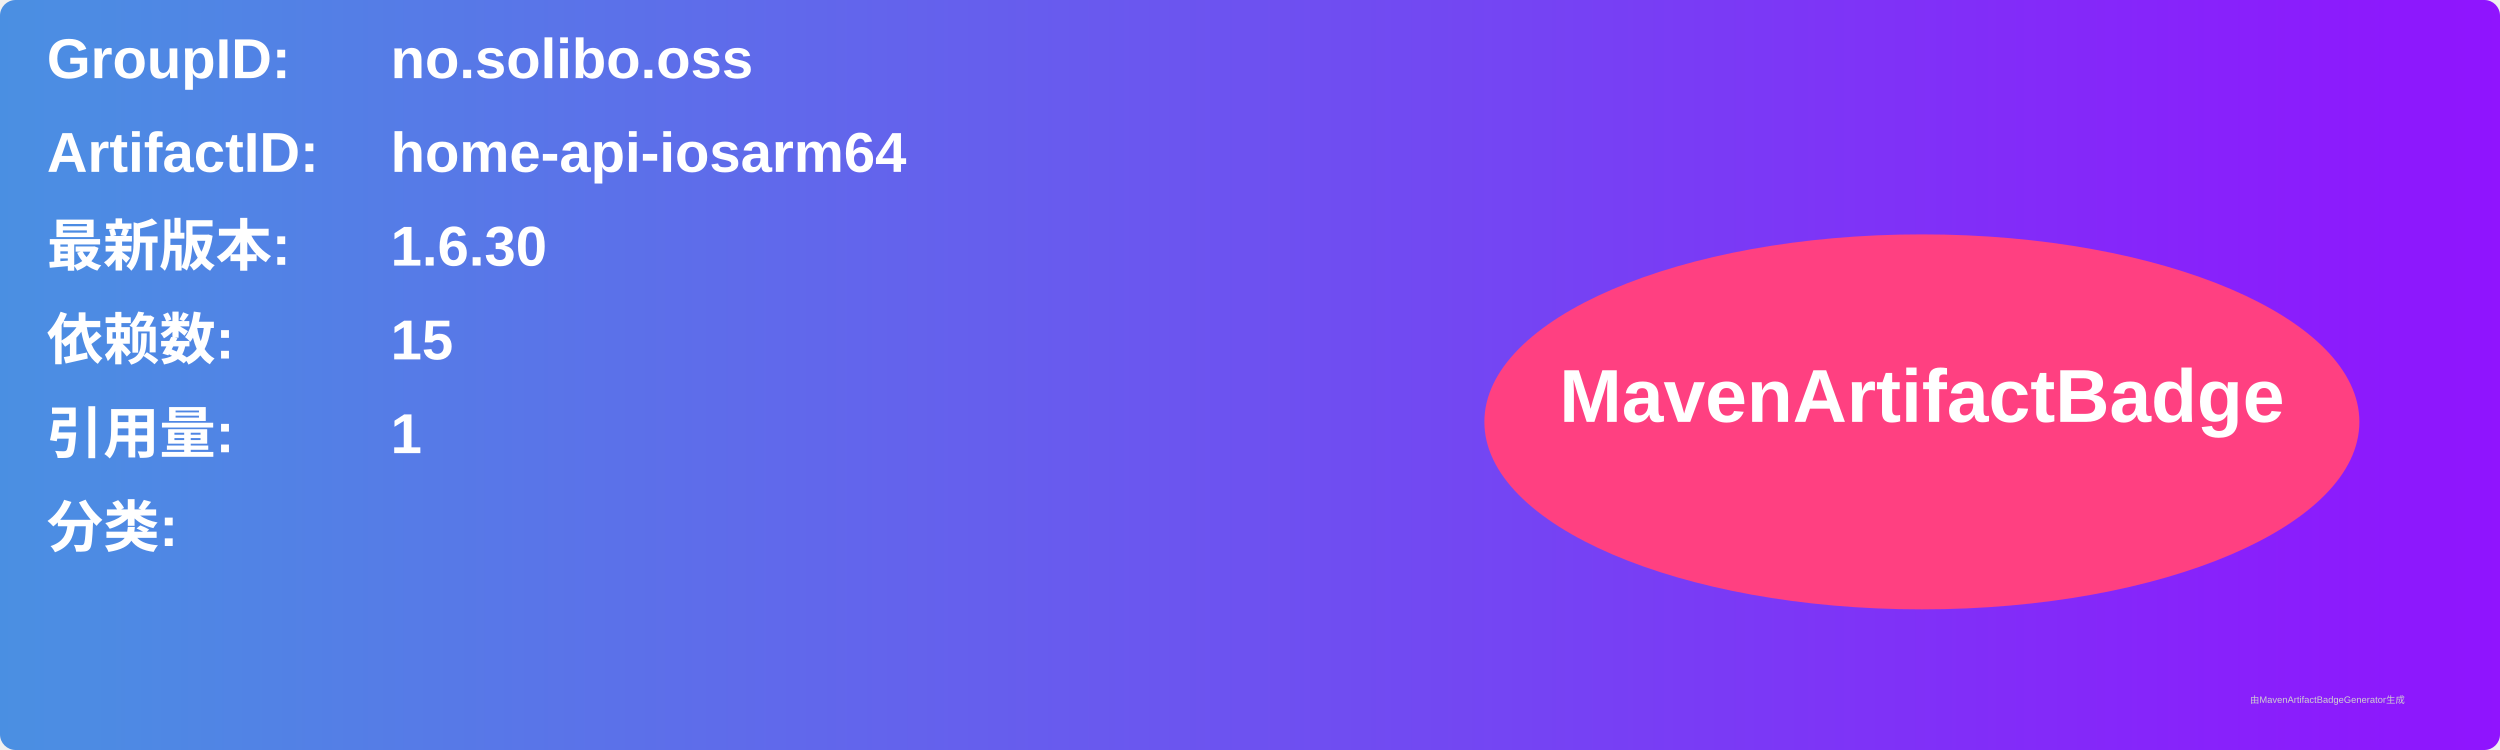
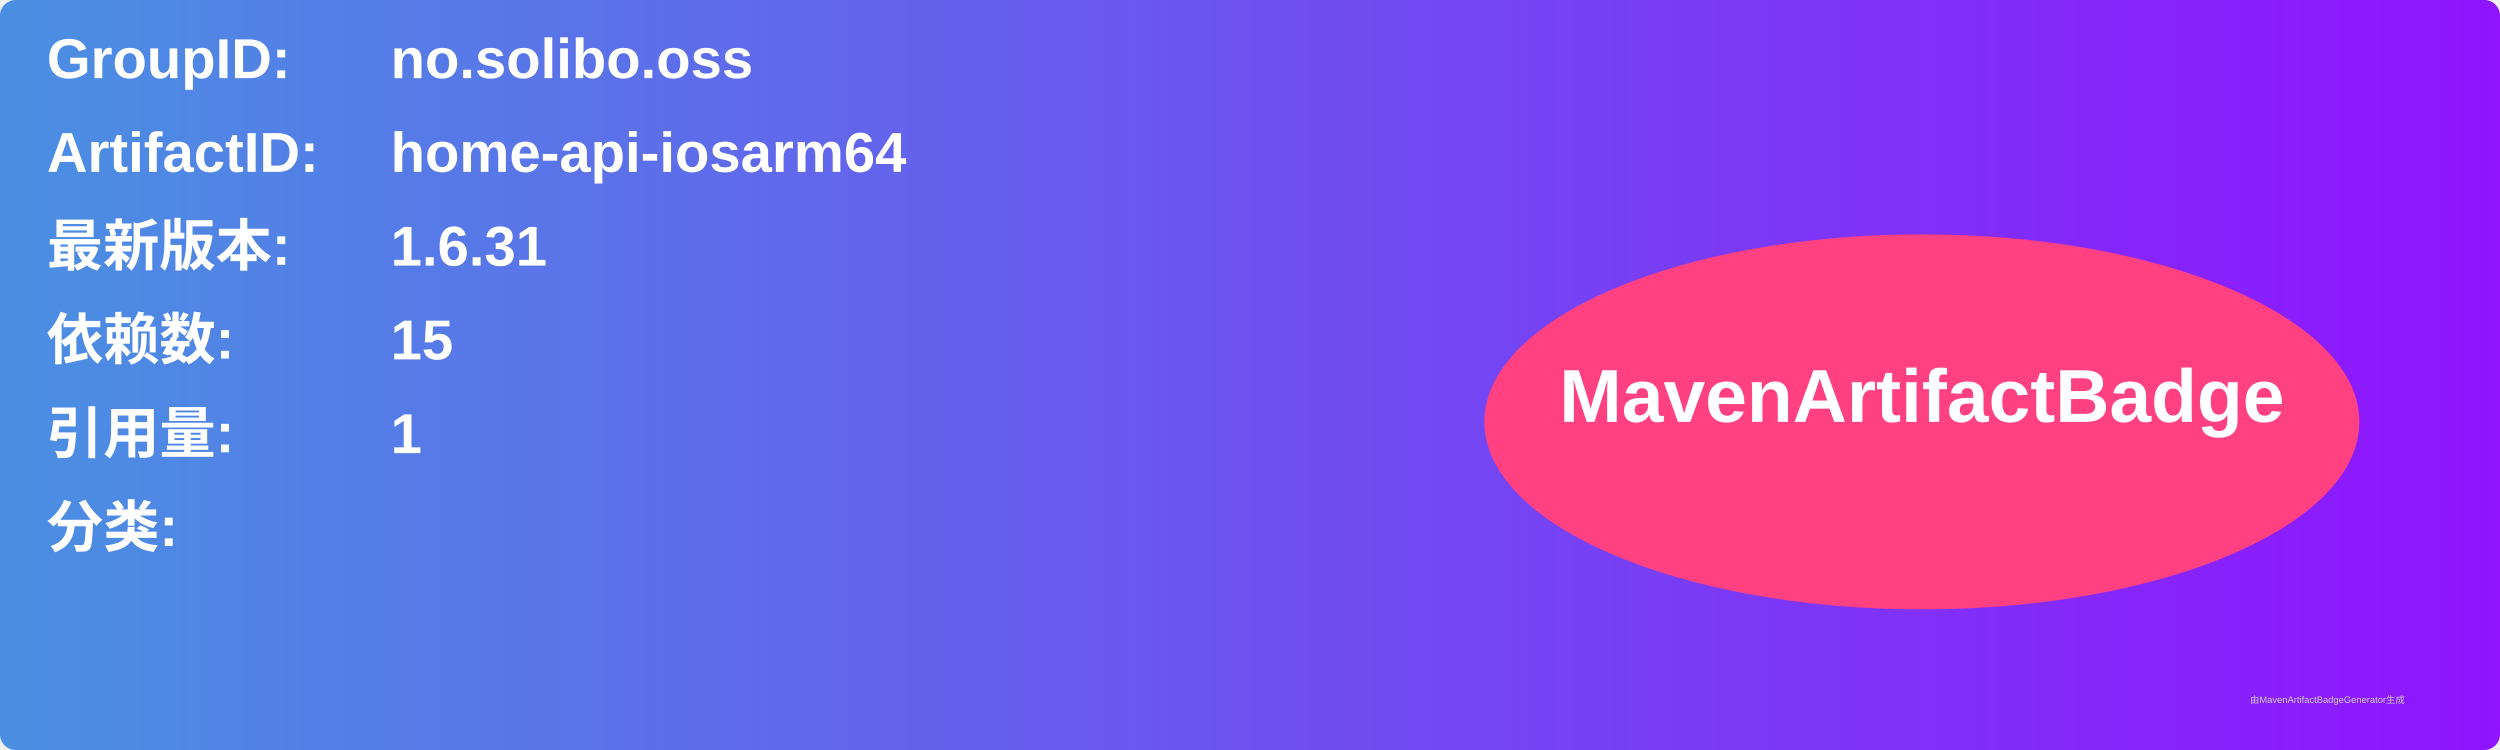
<svg xmlns="http://www.w3.org/2000/svg" width="800" height="240" viewBox="0 0 800 240">
  <linearGradient id="grad" x1="0%" y1="0%" x2="100%" y2="0%">
    <stop offset="0%" stop-color="#4a90e2" />
    <stop offset="100%" stop-color="#9013fe" />
  </linearGradient>
  <rect width="100%" height="100%" rx="5" ry="5" fill="url(#grad)" />
  <g transform="translate(15, 15)">
    <text x="0" y="10" font-family="Arial" font-size="18" fill="white" font-weight="bold" width="260">GroupID:</text>
    <text x="110" y="10" font-family="Arial" font-size="18" fill="white" font-weight="bold" width="460">no.solibo.oss</text>
    <text x="0" y="40" font-family="Arial" font-size="18" fill="white" font-weight="bold" width="260">ArtifactID:</text>
    <text x="110" y="40" font-family="Arial" font-size="18" fill="white" font-weight="bold" width="460">home-api-iosarm64</text>
    <text x="0" y="70" font-family="Arial" font-size="18" fill="white" font-weight="bold">最新版本:</text>
    <text x="110" y="70" font-family="Arial" font-size="18" fill="white" font-weight="bold">
-       <tspan font-weight="bold">1.6.30</tspan>
+       <tspan font-weight="bold">1.6.31</tspan>
    </text>
    <text x="0" y="100" font-family="Arial" font-size="18" fill="white" font-weight="bold">依赖数: </text>
    <text x="110" y="100" font-family="Arial" font-size="18" fill="white">
      <tspan font-weight="bold">15</tspan>
    </text>
    <text x="0" y="130" font-family="Arial" font-size="18" fill="white" font-weight="bold">引用量: </text>
    <text x="110" y="130" font-family="Arial" font-size="18" fill="white">
      <tspan font-weight="bold">1</tspan>
    </text>
    <text x="0" y="160" font-family="Arial" font-size="18" fill="white" font-weight="bold">分类:</text>
    <text x="10" y="190" font-family="Arial" font-size="10" fill="white">
      <tspan font-weight="bold" />
    </text>
    <ellipse cx="600" cy="120" rx="140" ry="60" fill="#ff4081" />
    <text x="600" y="120" text-anchor="middle" font-family="Arial" font-size="24" fill="white" font-weight="bold">MavenArtifactBadge</text>
  </g>
  <text x="720" y="225" font-family="Arial" font-size="3" fill="#d0d0d0">由MavenArtifactBadgeGenerator生成</text>
</svg>
